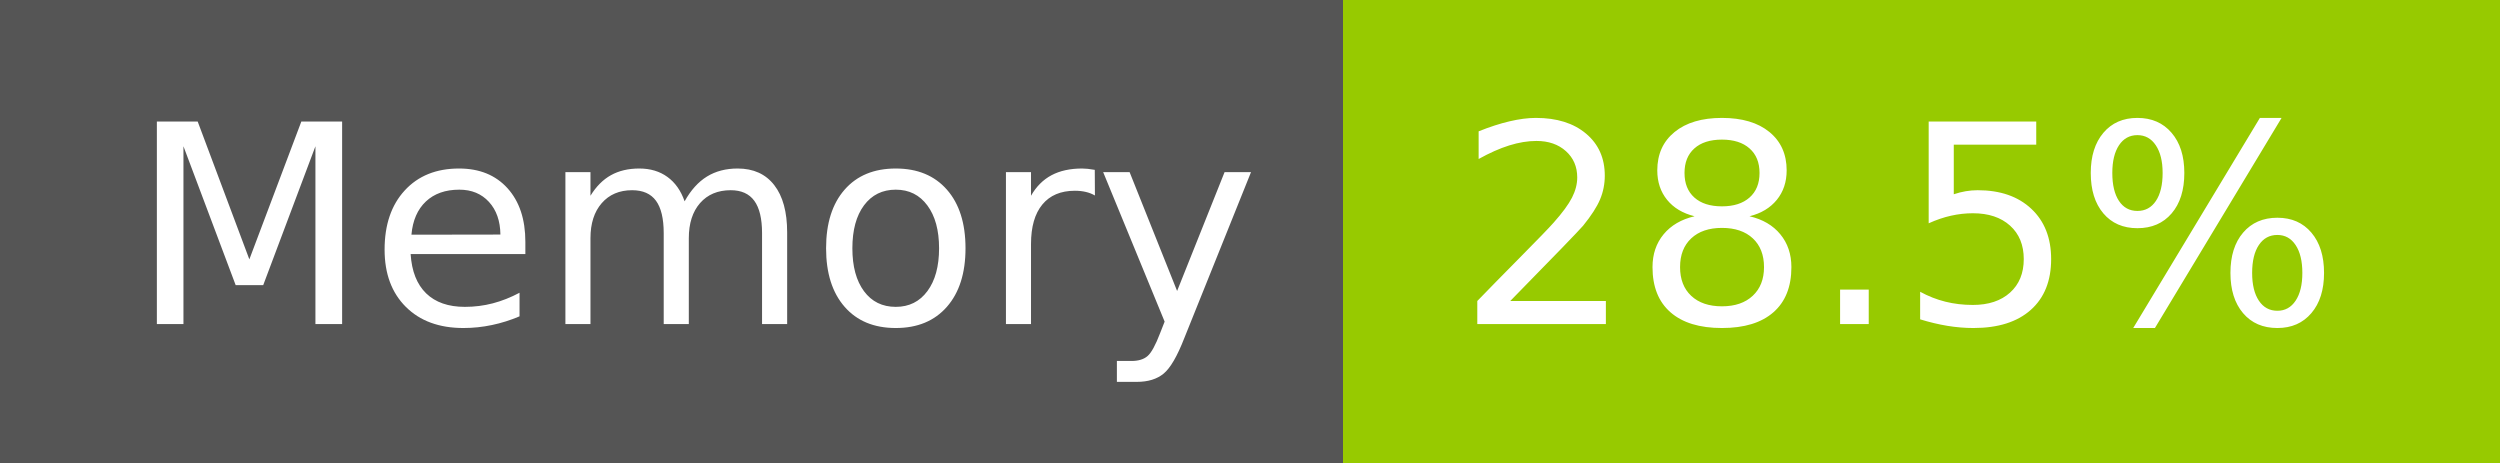
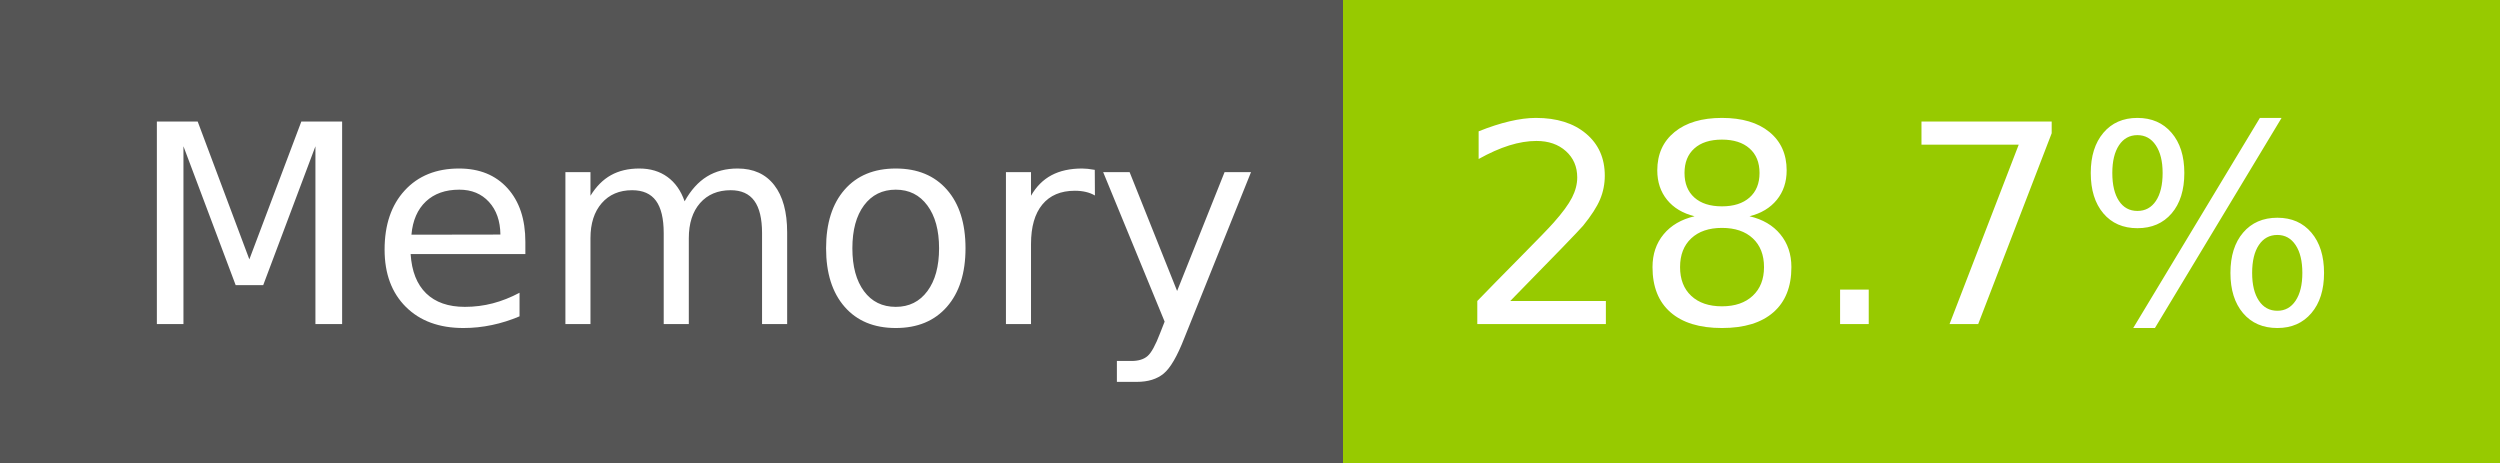
- <svg xmlns="http://www.w3.org/2000/svg" width="108" height="20" role="img" aria-label="Memory: 28.5%">
+ <svg xmlns="http://www.w3.org/2000/svg" width="108" height="20" role="img" aria-label="Memory: 28.7%">
  <g shape-rendering="crispEdges">
    <rect width="58" height="20" fill="#555" />
    <rect x="58" width="50" height="20" fill="#97ca00" />
  </g>
  <g fill="#fff" text-anchor="middle" font-family="Verdana,Geneva,DejaVu Sans,sans-serif" text-rendering="geometricPrecision" font-size="120">
    <text x="300" y="140" transform="scale(.1)" fill="#fff" textLength="466">Memory</text>
-     <text x="820" y="140" transform="scale(.1)" fill="#fff" textLength="390">28.5%</text>
+     <text x="820" y="140" transform="scale(.1)" fill="#fff" textLength="390">28.7%</text>
  </g>
</svg>
